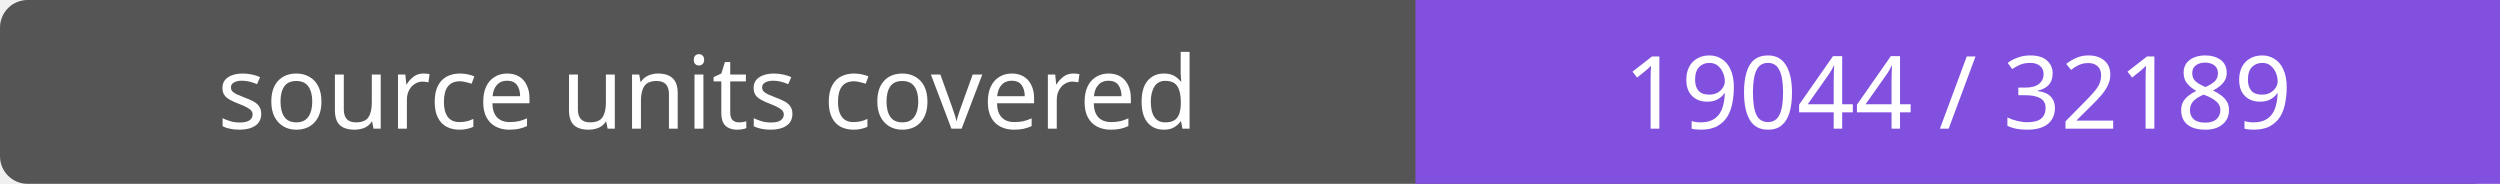
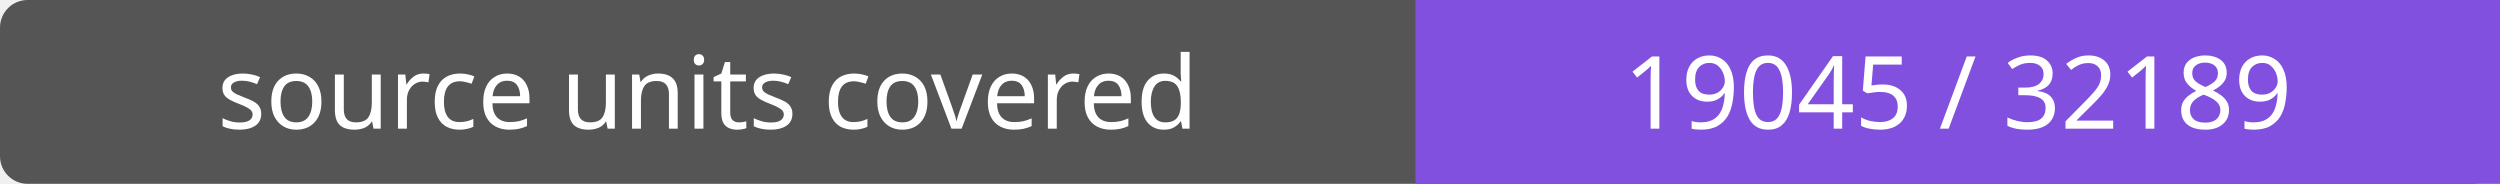
- <svg xmlns="http://www.w3.org/2000/svg" width="272" height="20" role="img" aria-label="source units covered: 19044 / 32189">
+ <svg xmlns="http://www.w3.org/2000/svg" width="272" height="20" role="img" aria-label="source units covered: 19045 / 32189">
  <rect width="272" height="20" rx="3" fill="#555" />
  <path fill="#8250df" d="M154 0h118v20H154z" />
  <g fill="#fff" text-anchor="middle" font-family="Verdana,sans-serif" font-size="11">
    <text x="77.0" y="14">source units covered</text>
-     <text x="213.0" y="14">19044 / 32189</text>
+     <text x="213.0" y="14">19045 / 32189</text>
  </g>
</svg>
